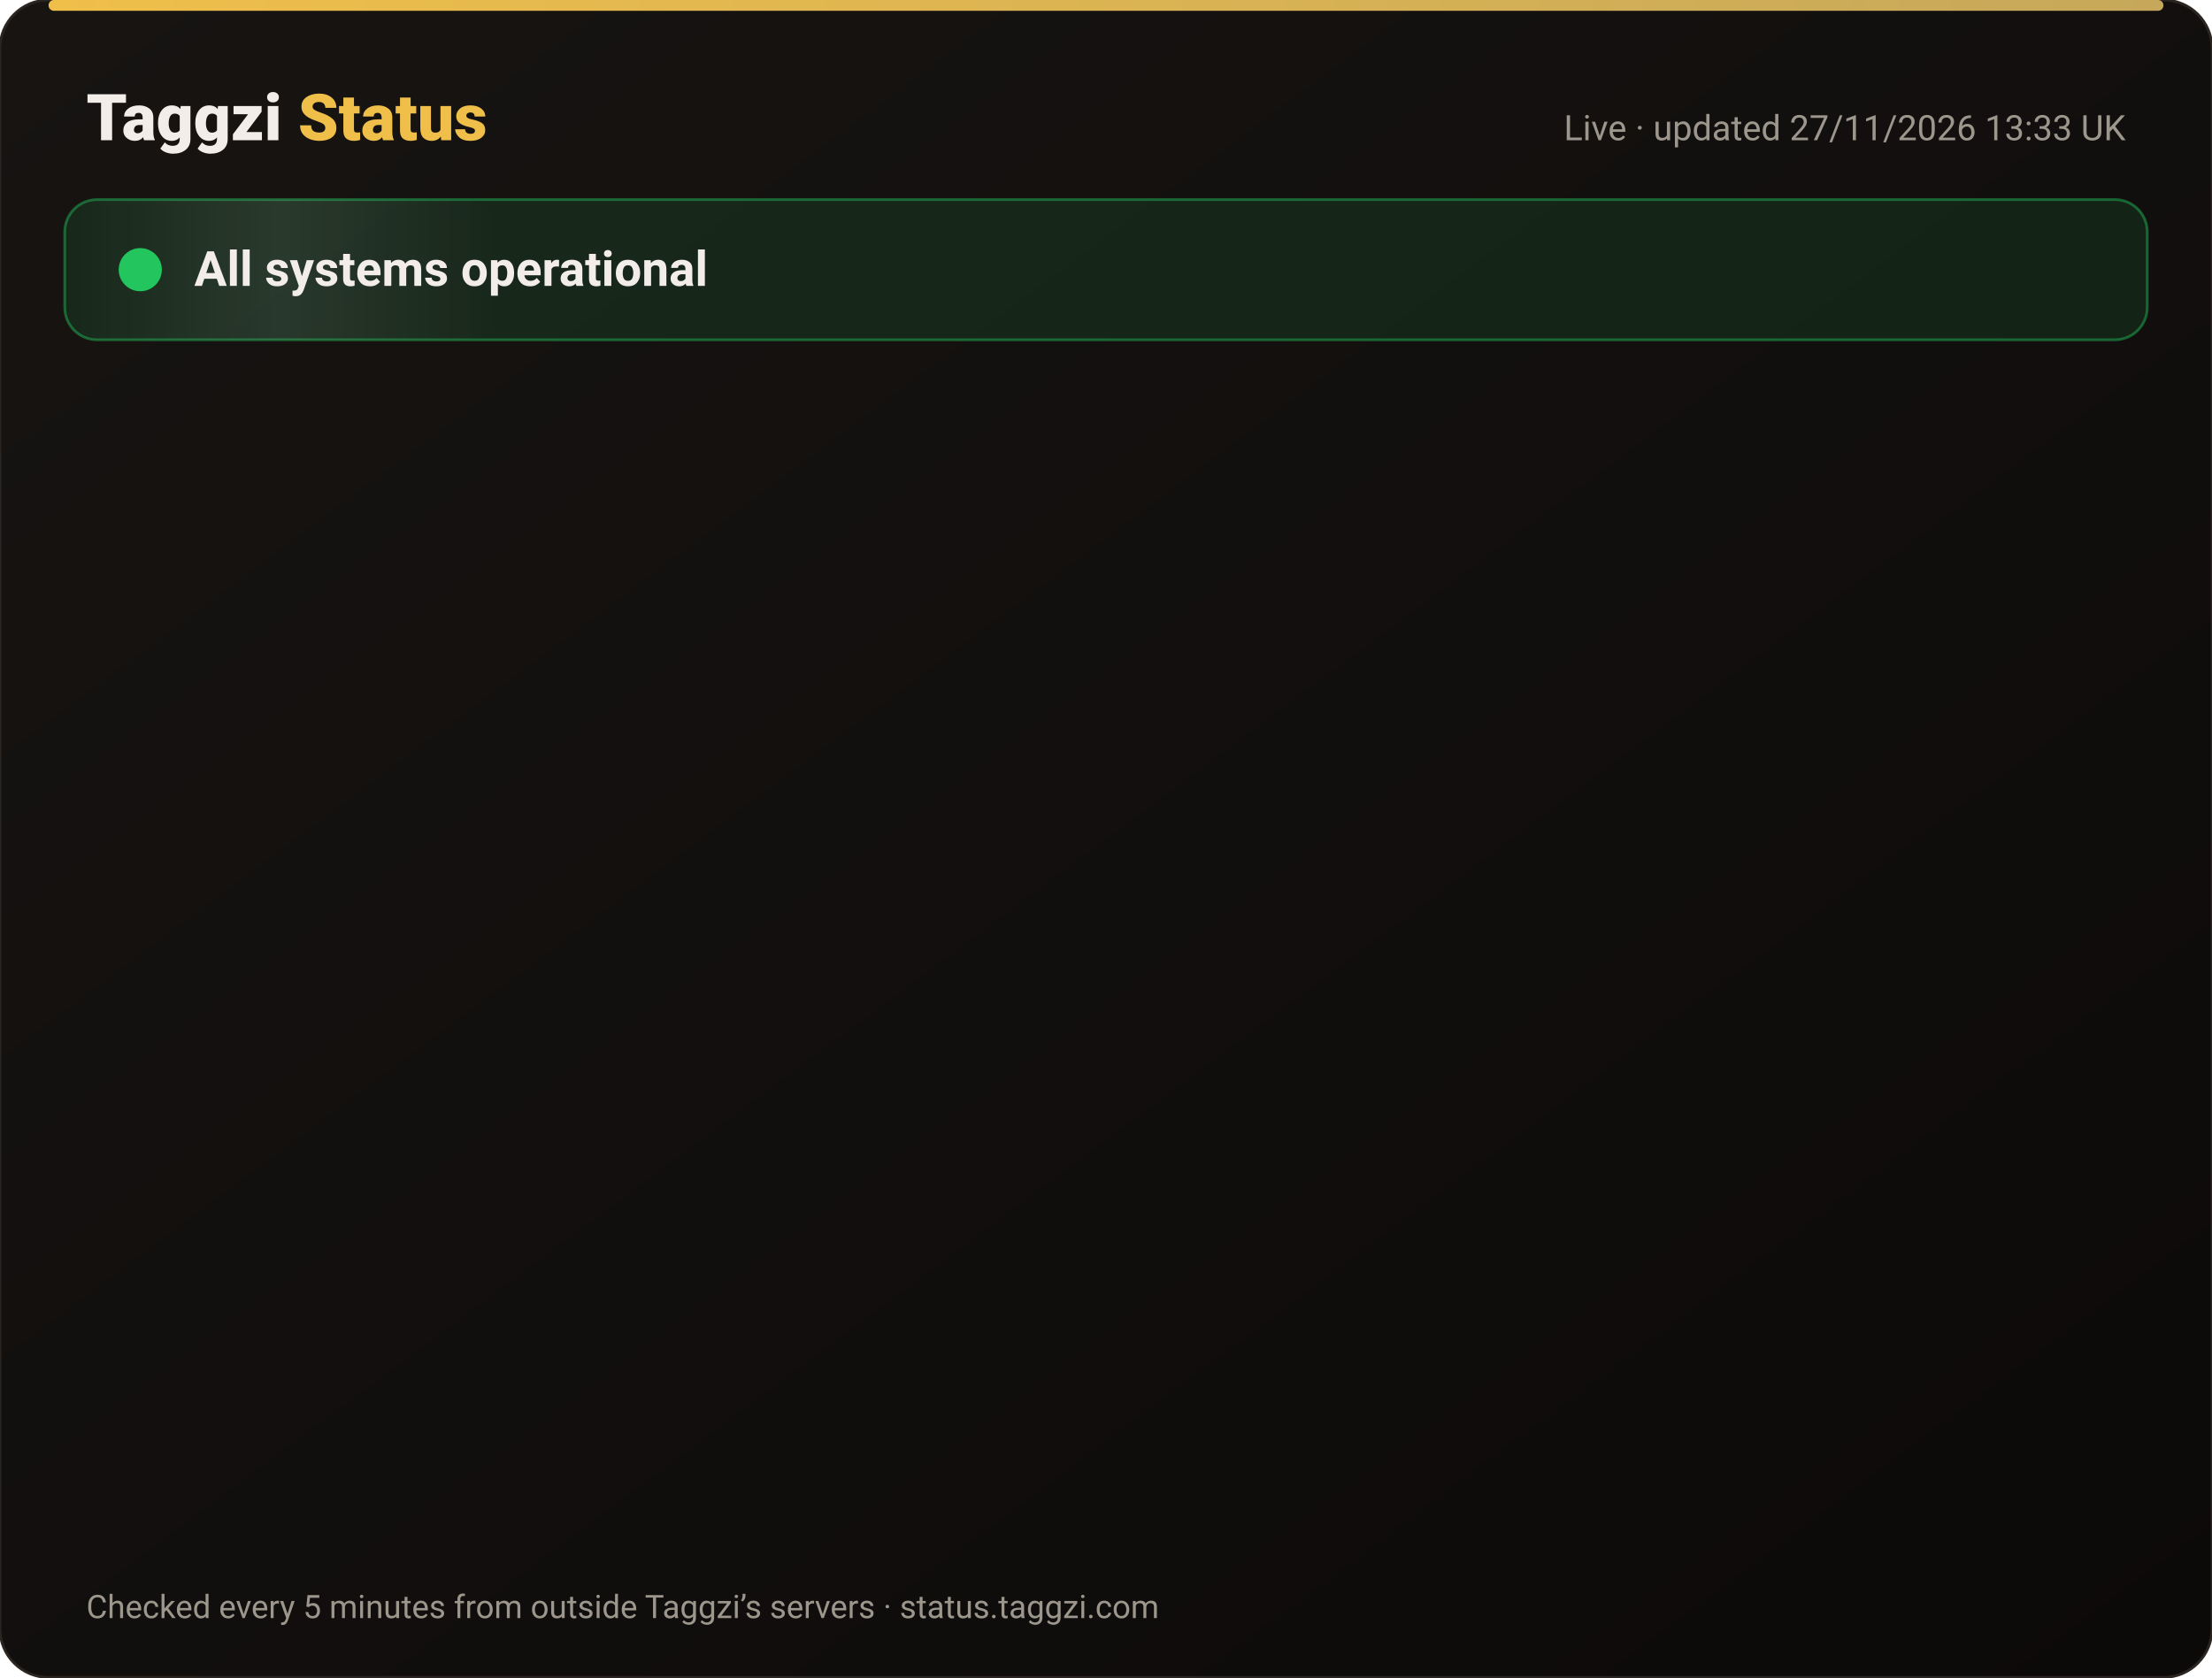
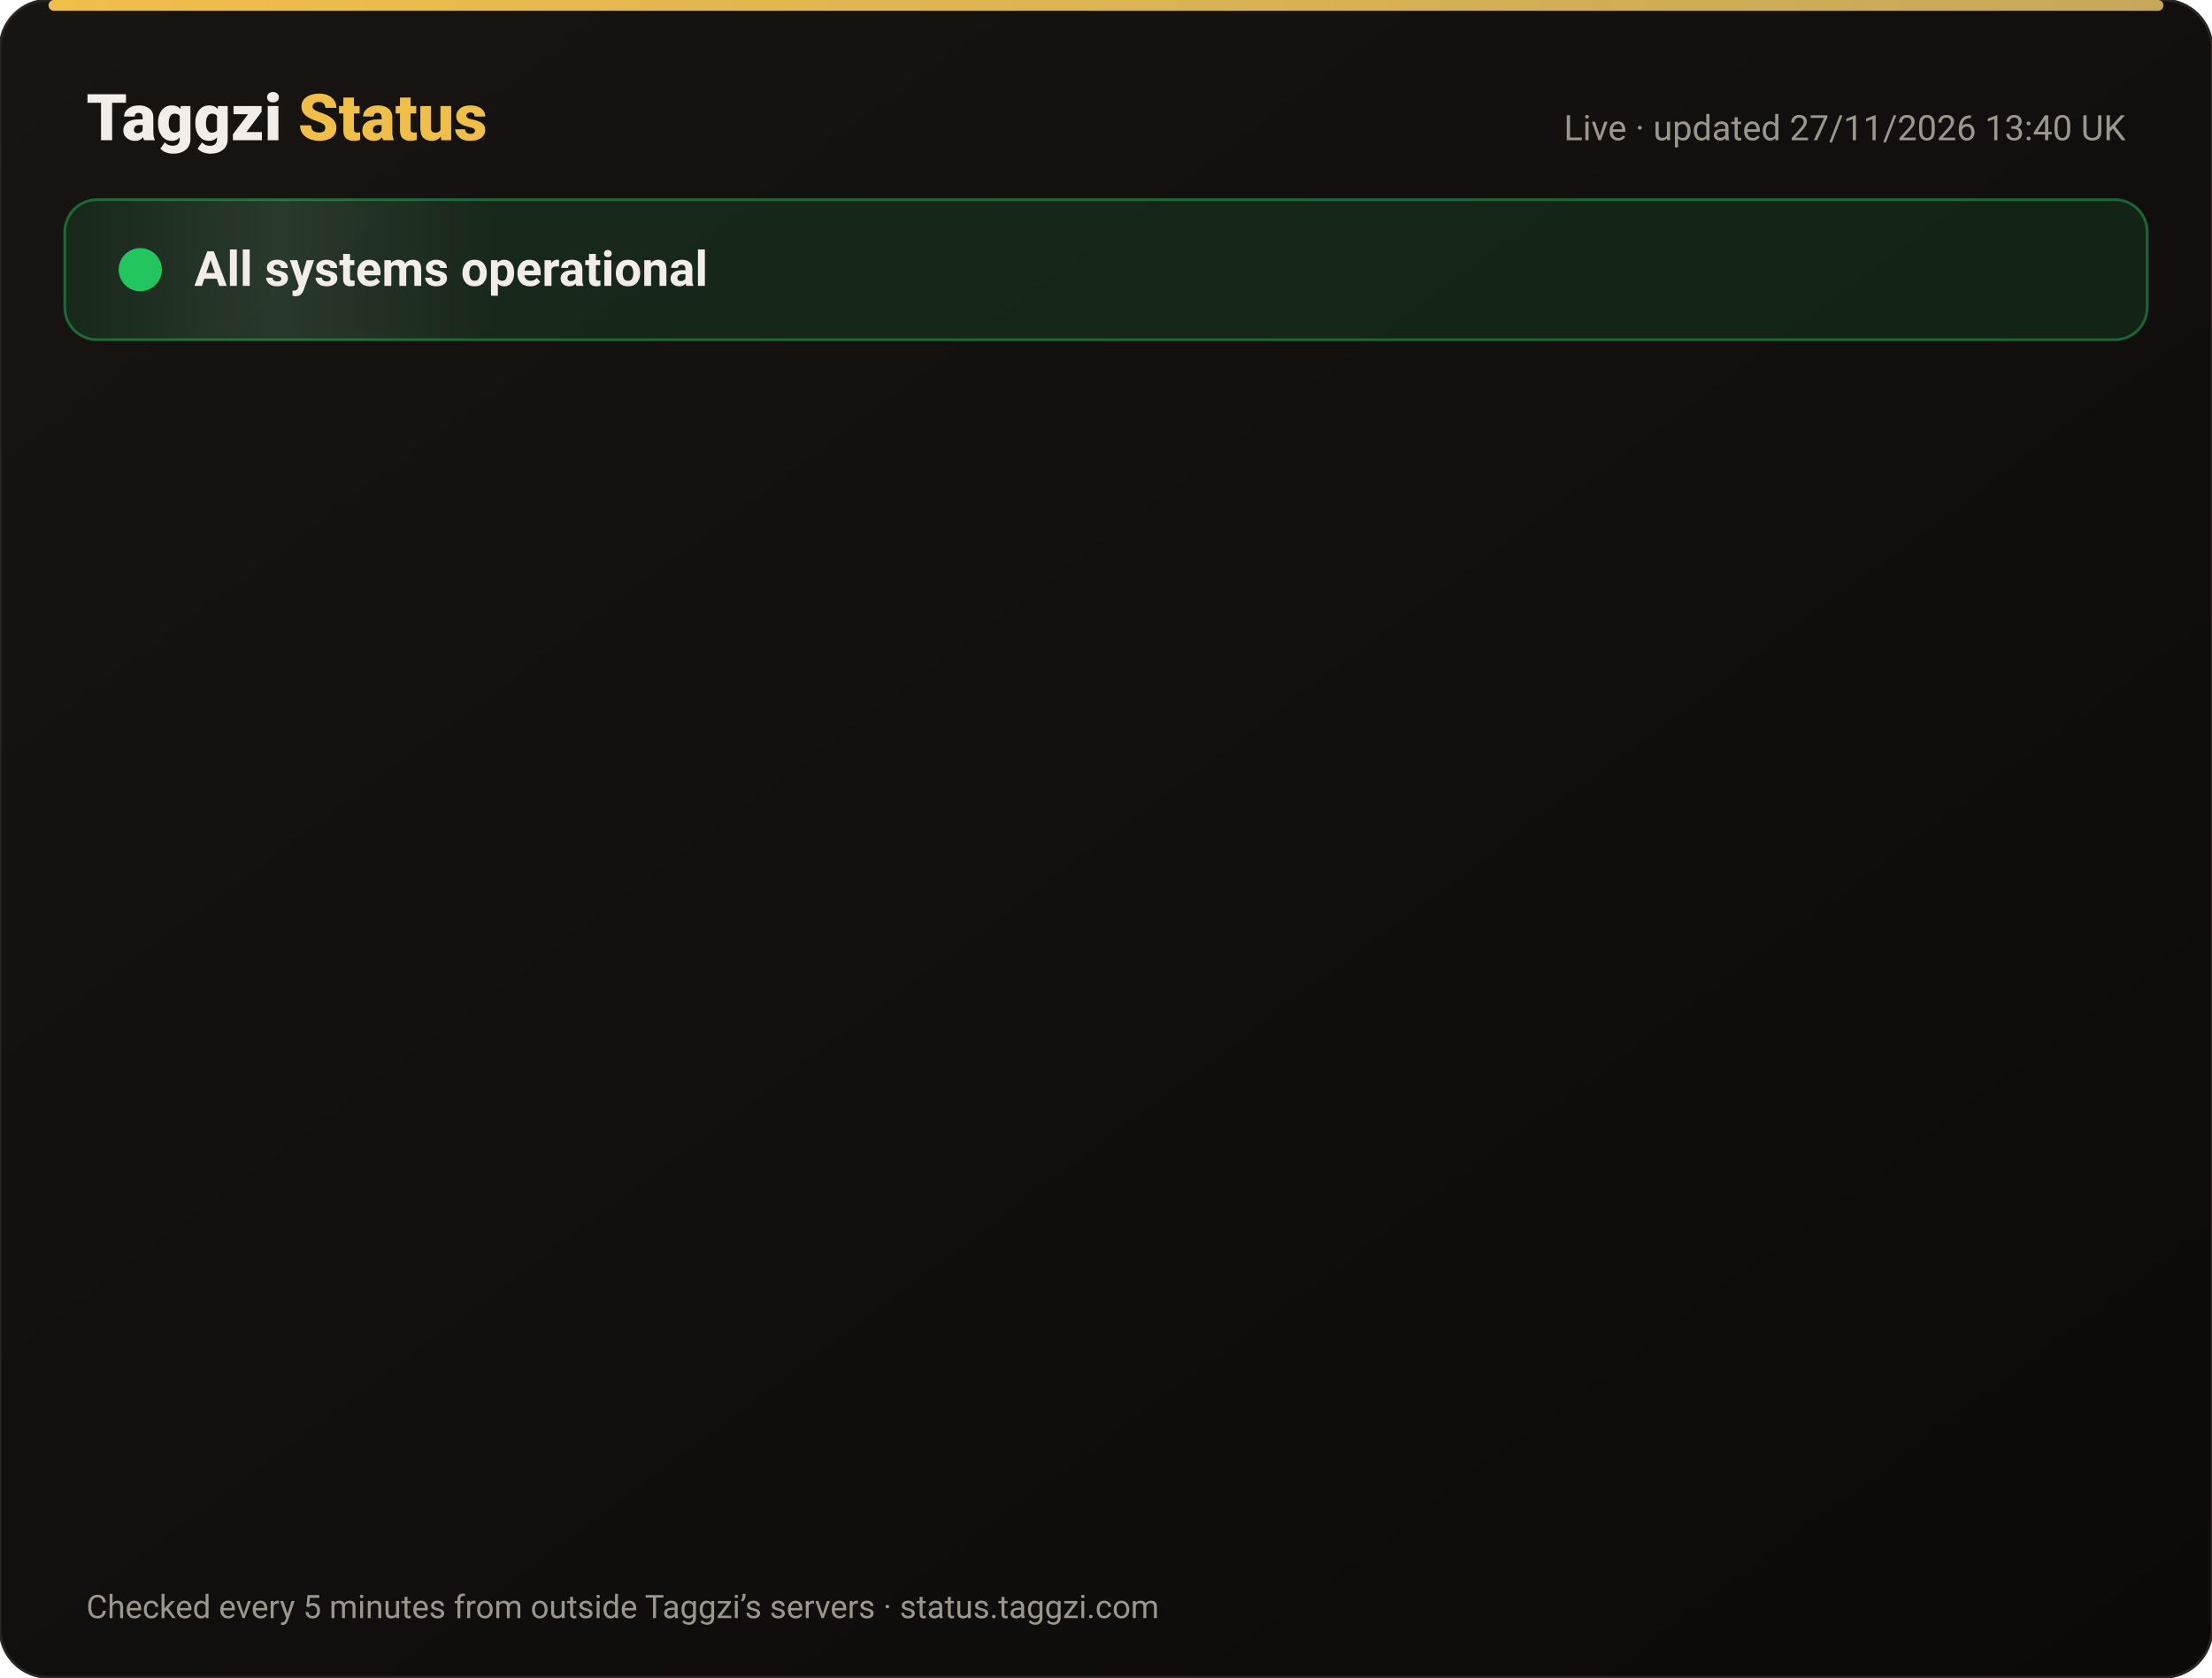
<svg xmlns="http://www.w3.org/2000/svg" width="820" height="622" viewBox="0 0 820 622" font-family="-apple-system,Segoe UI,Roboto,Helvetica,Arial,sans-serif">
  <defs>
    <linearGradient id="bg" x1="0" y1="0" x2="1" y2="1">
      <stop offset="0" stop-color="#171412" />
      <stop offset="1" stop-color="#0C0A09" />
    </linearGradient>
    <linearGradient id="gold" x1="0" x2="1">
      <stop offset="0" stop-color="#F0BF4A" />
      <stop offset="1" stop-color="#c6a85b" />
    </linearGradient>
    <linearGradient id="shine" x1="0" x2="1">
      <stop offset="0" stop-color="#fff" stop-opacity="0" />
      <stop offset=".5" stop-color="#fff" stop-opacity=".08" />
      <stop offset="1" stop-color="#fff" stop-opacity="0" />
    </linearGradient>
  </defs>
  <rect width="820" height="622" rx="18" fill="url(#bg)" stroke="#2a2521" />
  <rect x="18" y="0" width="784" height="4" rx="2" fill="url(#gold)" />
  <text x="32" y="52" font-size="24" font-weight="800" fill="#F2EDE8">Taggzi <tspan fill="#F0BF4A">Status</tspan>
  </text>
-   <text x="788" y="52" font-size="13" fill="#9C968C" text-anchor="end">Live · updated 27/11/2026 13:33 UK</text>
+   <text x="788" y="52" font-size="13" fill="#9C968C" text-anchor="end">Live · updated 27/11/2026 13:40 UK</text>
  <rect x="24" y="74" width="772" height="52" rx="12" fill="#22c55e" fill-opacity=".12" stroke="#22c55e" stroke-opacity=".45" />
  <rect x="24" y="74" width="160" height="52" rx="12" fill="url(#shine)">
    <animate attributeName="x" from="-160" to="820" dur="4s" repeatCount="indefinite" />
  </rect>
  <circle cx="52" cy="100" r="7" fill="#22c55e" />
  <circle cx="52" cy="100" r="7" fill="none" stroke="#22c55e" stroke-width="2">
    <animate attributeName="r" values="7;15;7" dur="2s" repeatCount="indefinite" />
    <animate attributeName="opacity" values=".9;0;.9" dur="2s" repeatCount="indefinite" />
  </circle>
  <text x="72" y="106" font-size="18" font-weight="700" fill="#F2EDE8">All systems operational</text>
  <g opacity="0">
    <animate attributeName="opacity" from="0" to="1" begin="0.00s" dur=".6s" fill="freeze" />
    <line x1="32" y1="188" x2="788" y2="188" stroke="#2a2521" />
    <circle cx="44" cy="166" r="6" fill="#22c55e">
      <animate attributeName="opacity" values="1;.45;1" dur="2.4s" begin="0.00s" repeatCount="indefinite" />
    </circle>
    <text x="62" y="171" font-size="15" font-weight="650" fill="#F2EDE8">Website</text>
    <text x="630" y="171" font-size="13" fill="#9C968C" text-anchor="end">99.98% uptime</text>
    <rect x="648" y="154" width="140" height="24" rx="12" fill="#22c55e" fill-opacity=".14" stroke="#22c55e" stroke-opacity=".5" />
    <text x="718" y="171" font-size="12" font-weight="700" fill="#22c55e" text-anchor="middle">Operational</text>
  </g>
  <g opacity="0">
    <animate attributeName="opacity" from="0" to="1" begin="0.15s" dur=".6s" fill="freeze" />
    <line x1="32" y1="234" x2="788" y2="234" stroke="#2a2521" />
    <circle cx="44" cy="212" r="6" fill="#22c55e">
      <animate attributeName="opacity" values="1;.45;1" dur="2.4s" begin="0.15s" repeatCount="indefinite" />
    </circle>
    <text x="62" y="217" font-size="15" font-weight="650" fill="#F2EDE8">Tag scans</text>
    <text x="630" y="217" font-size="13" fill="#9C968C" text-anchor="end">99.98% uptime</text>
    <rect x="648" y="200" width="140" height="24" rx="12" fill="#22c55e" fill-opacity=".14" stroke="#22c55e" stroke-opacity=".5" />
    <text x="718" y="217" font-size="12" font-weight="700" fill="#22c55e" text-anchor="middle">Operational</text>
  </g>
  <g opacity="0">
    <animate attributeName="opacity" from="0" to="1" begin="0.30s" dur=".6s" fill="freeze" />
    <line x1="32" y1="280" x2="788" y2="280" stroke="#2a2521" />
    <circle cx="44" cy="258" r="6" fill="#22c55e">
      <animate attributeName="opacity" values="1;.45;1" dur="2.4s" begin="0.30s" repeatCount="indefinite" />
    </circle>
    <text x="62" y="263" font-size="15" font-weight="650" fill="#F2EDE8">Manual tag lookup</text>
    <text x="630" y="263" font-size="13" fill="#9C968C" text-anchor="end">99.98% uptime</text>
    <rect x="648" y="246" width="140" height="24" rx="12" fill="#22c55e" fill-opacity=".14" stroke="#22c55e" stroke-opacity=".5" />
    <text x="718" y="263" font-size="12" font-weight="700" fill="#22c55e" text-anchor="middle">Operational</text>
  </g>
  <g opacity="0">
    <animate attributeName="opacity" from="0" to="1" begin="0.45s" dur=".6s" fill="freeze" />
    <line x1="32" y1="326" x2="788" y2="326" stroke="#2a2521" />
    <circle cx="44" cy="304" r="6" fill="#22c55e">
      <animate attributeName="opacity" values="1;.45;1" dur="2.4s" begin="0.45s" repeatCount="indefinite" />
    </circle>
    <text x="62" y="309" font-size="15" font-weight="650" fill="#F2EDE8">App &amp; login</text>
    <text x="630" y="309" font-size="13" fill="#9C968C" text-anchor="end">99.98% uptime</text>
    <rect x="648" y="292" width="140" height="24" rx="12" fill="#22c55e" fill-opacity=".14" stroke="#22c55e" stroke-opacity=".5" />
    <text x="718" y="309" font-size="12" font-weight="700" fill="#22c55e" text-anchor="middle">Operational</text>
  </g>
  <g opacity="0">
    <animate attributeName="opacity" from="0" to="1" begin="0.60s" dur=".6s" fill="freeze" />
    <line x1="32" y1="372" x2="788" y2="372" stroke="#2a2521" />
    <circle cx="44" cy="350" r="6" fill="#22c55e">
      <animate attributeName="opacity" values="1;.45;1" dur="2.4s" begin="0.60s" repeatCount="indefinite" />
    </circle>
    <text x="62" y="355" font-size="15" font-weight="650" fill="#F2EDE8">Community alerts</text>
    <text x="630" y="355" font-size="13" fill="#9C968C" text-anchor="end">99.98% uptime</text>
    <rect x="648" y="338" width="140" height="24" rx="12" fill="#22c55e" fill-opacity=".14" stroke="#22c55e" stroke-opacity=".5" />
    <text x="718" y="355" font-size="12" font-weight="700" fill="#22c55e" text-anchor="middle">Operational</text>
  </g>
  <g opacity="0">
    <animate attributeName="opacity" from="0" to="1" begin="0.75s" dur=".6s" fill="freeze" />
    <line x1="32" y1="418" x2="788" y2="418" stroke="#2a2521" />
    <circle cx="44" cy="396" r="6" fill="#22c55e">
      <animate attributeName="opacity" values="1;.45;1" dur="2.4s" begin="0.75s" repeatCount="indefinite" />
    </circle>
    <text x="62" y="401" font-size="15" font-weight="650" fill="#F2EDE8">Private calling</text>
    <text x="630" y="401" font-size="13" fill="#9C968C" text-anchor="end">99.98% uptime</text>
    <rect x="648" y="384" width="140" height="24" rx="12" fill="#22c55e" fill-opacity=".14" stroke="#22c55e" stroke-opacity=".5" />
    <text x="718" y="401" font-size="12" font-weight="700" fill="#22c55e" text-anchor="middle">Operational</text>
  </g>
  <g opacity="0">
    <animate attributeName="opacity" from="0" to="1" begin="0.90s" dur=".6s" fill="freeze" />
    <line x1="32" y1="464" x2="788" y2="464" stroke="#2a2521" />
    <circle cx="44" cy="442" r="6" fill="#22c55e">
      <animate attributeName="opacity" values="1;.45;1" dur="2.4s" begin="0.90s" repeatCount="indefinite" />
    </circle>
    <text x="62" y="447" font-size="15" font-weight="650" fill="#F2EDE8">Payments</text>
    <text x="630" y="447" font-size="13" fill="#9C968C" text-anchor="end">99.97% uptime</text>
    <rect x="648" y="430" width="140" height="24" rx="12" fill="#22c55e" fill-opacity=".14" stroke="#22c55e" stroke-opacity=".5" />
    <text x="718" y="447" font-size="12" font-weight="700" fill="#22c55e" text-anchor="middle">Operational</text>
  </g>
  <g opacity="0">
    <animate attributeName="opacity" from="0" to="1" begin="1.05s" dur=".6s" fill="freeze" />
    <line x1="32" y1="510" x2="788" y2="510" stroke="#2a2521" />
    <circle cx="44" cy="488" r="6" fill="#22c55e">
      <animate attributeName="opacity" values="1;.45;1" dur="2.4s" begin="1.05s" repeatCount="indefinite" />
    </circle>
    <text x="62" y="493" font-size="15" font-weight="650" fill="#F2EDE8">Email &amp; support</text>
    <text x="630" y="493" font-size="13" fill="#9C968C" text-anchor="end">99.98% uptime</text>
    <rect x="648" y="476" width="140" height="24" rx="12" fill="#22c55e" fill-opacity=".14" stroke="#22c55e" stroke-opacity=".5" />
    <text x="718" y="493" font-size="12" font-weight="700" fill="#22c55e" text-anchor="middle">Operational</text>
  </g>
  <g opacity="0">
    <animate attributeName="opacity" from="0" to="1" begin="1.20s" dur=".6s" fill="freeze" />
    <line x1="32" y1="556" x2="788" y2="556" stroke="#2a2521" />
    <circle cx="44" cy="534" r="6" fill="#22c55e">
      <animate attributeName="opacity" values="1;.45;1" dur="2.4s" begin="1.20s" repeatCount="indefinite" />
    </circle>
    <text x="62" y="539" font-size="15" font-weight="650" fill="#F2EDE8">Secure connection (SSL)</text>
    <text x="630" y="539" font-size="13" fill="#9C968C" text-anchor="end">100.00% uptime</text>
    <rect x="648" y="522" width="140" height="24" rx="12" fill="#22c55e" fill-opacity=".14" stroke="#22c55e" stroke-opacity=".5" />
    <text x="718" y="539" font-size="12" font-weight="700" fill="#22c55e" text-anchor="middle">Operational</text>
  </g>
  <text x="32" y="600" font-size="12" fill="#9C968C">Checked every 5 minutes from outside Taggzi’s servers · status.taggzi.com</text>
</svg>
